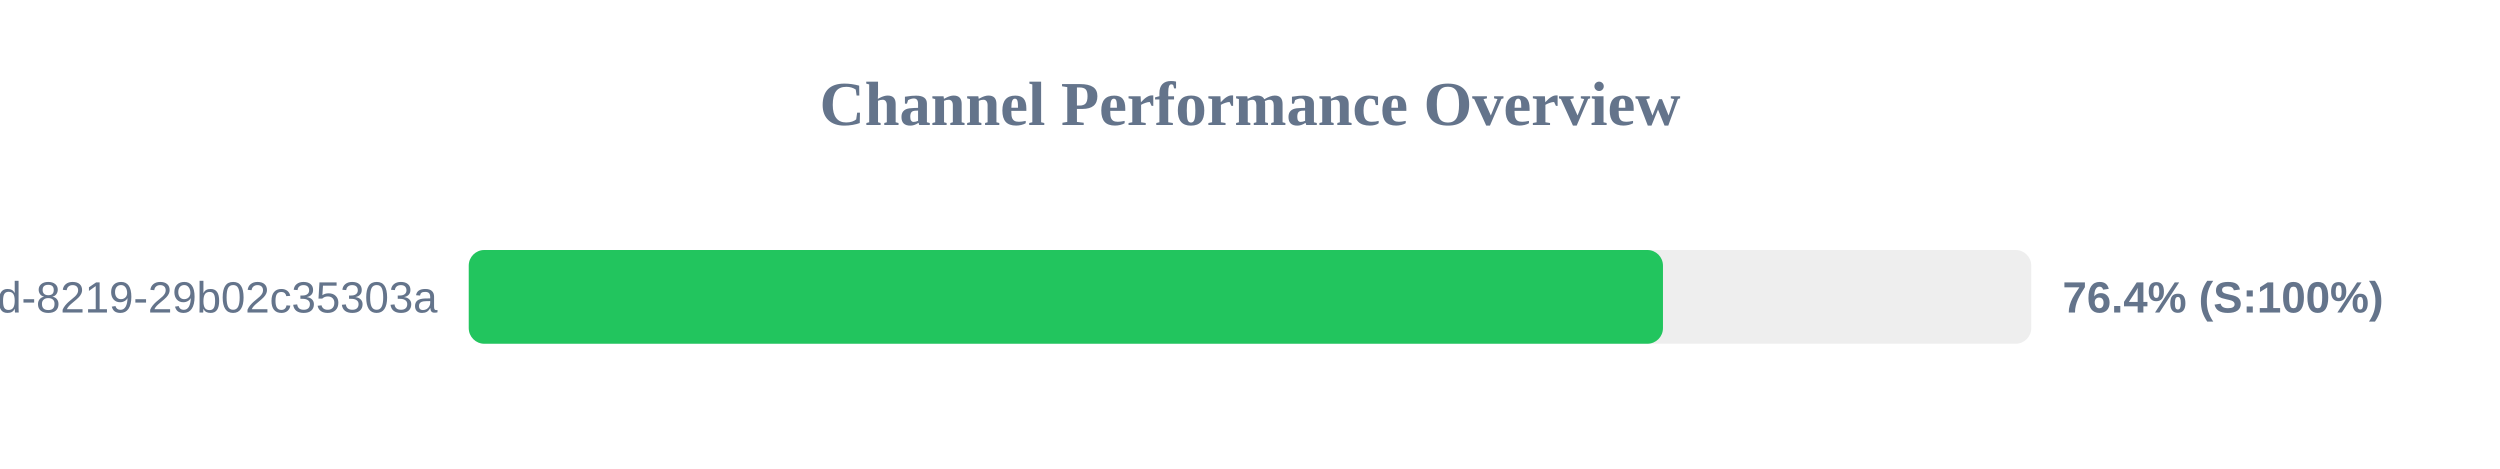
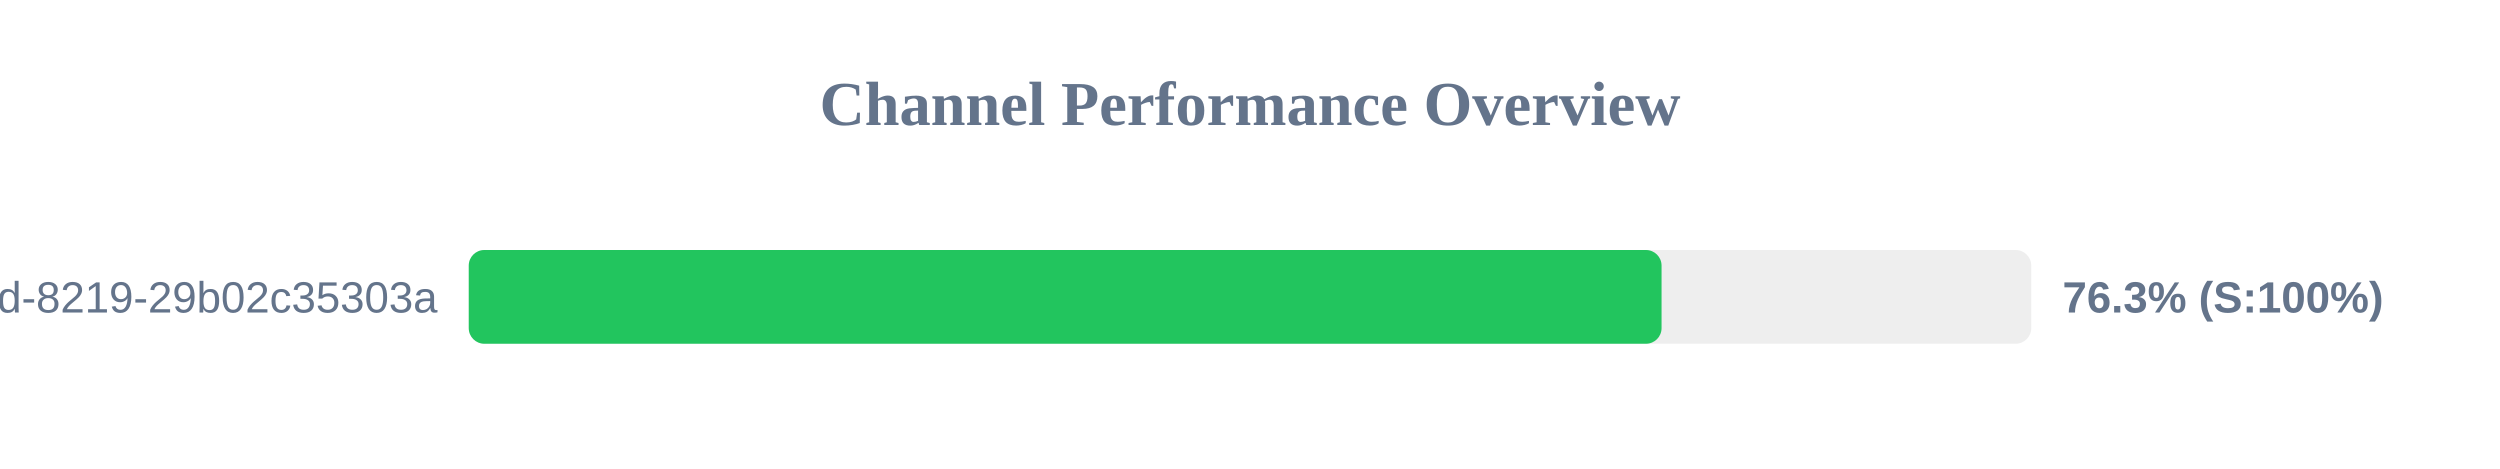
<svg xmlns="http://www.w3.org/2000/svg" width="800" height="150" version="1.1">
  <style>
        .row { font: 14px Arial; fill: #64748b; }
        .score { font: bold 14px Arial; fill: #64748b; }
    </style>
  <text x="400" y="40" text-anchor="middle" font-size="20px" font-weight="bold" fill="#64748b">Channel Performance Overview</text>
  <rect x="150" y="80" width="500" height="30" fill="#eee" rx="5" />
-   <rect x="150" y="80" width="382.15" height="30" fill="#22c55e" rx="5" />
+   <rect x="150" y="80" width="381.7" height="30" fill="#22c55e" rx="5" />
  <text x="140" y="100" text-anchor="end" class="row">?uuid=5eaa121d-4362-444d-8219-29b02c35303a</text>
-   <text x="660" y="100" text-anchor="start" class="score">76.4% (S:100%)</text>
+   <text x="660" y="100" text-anchor="start" class="score">76.3% (S:100%)</text>
</svg>
